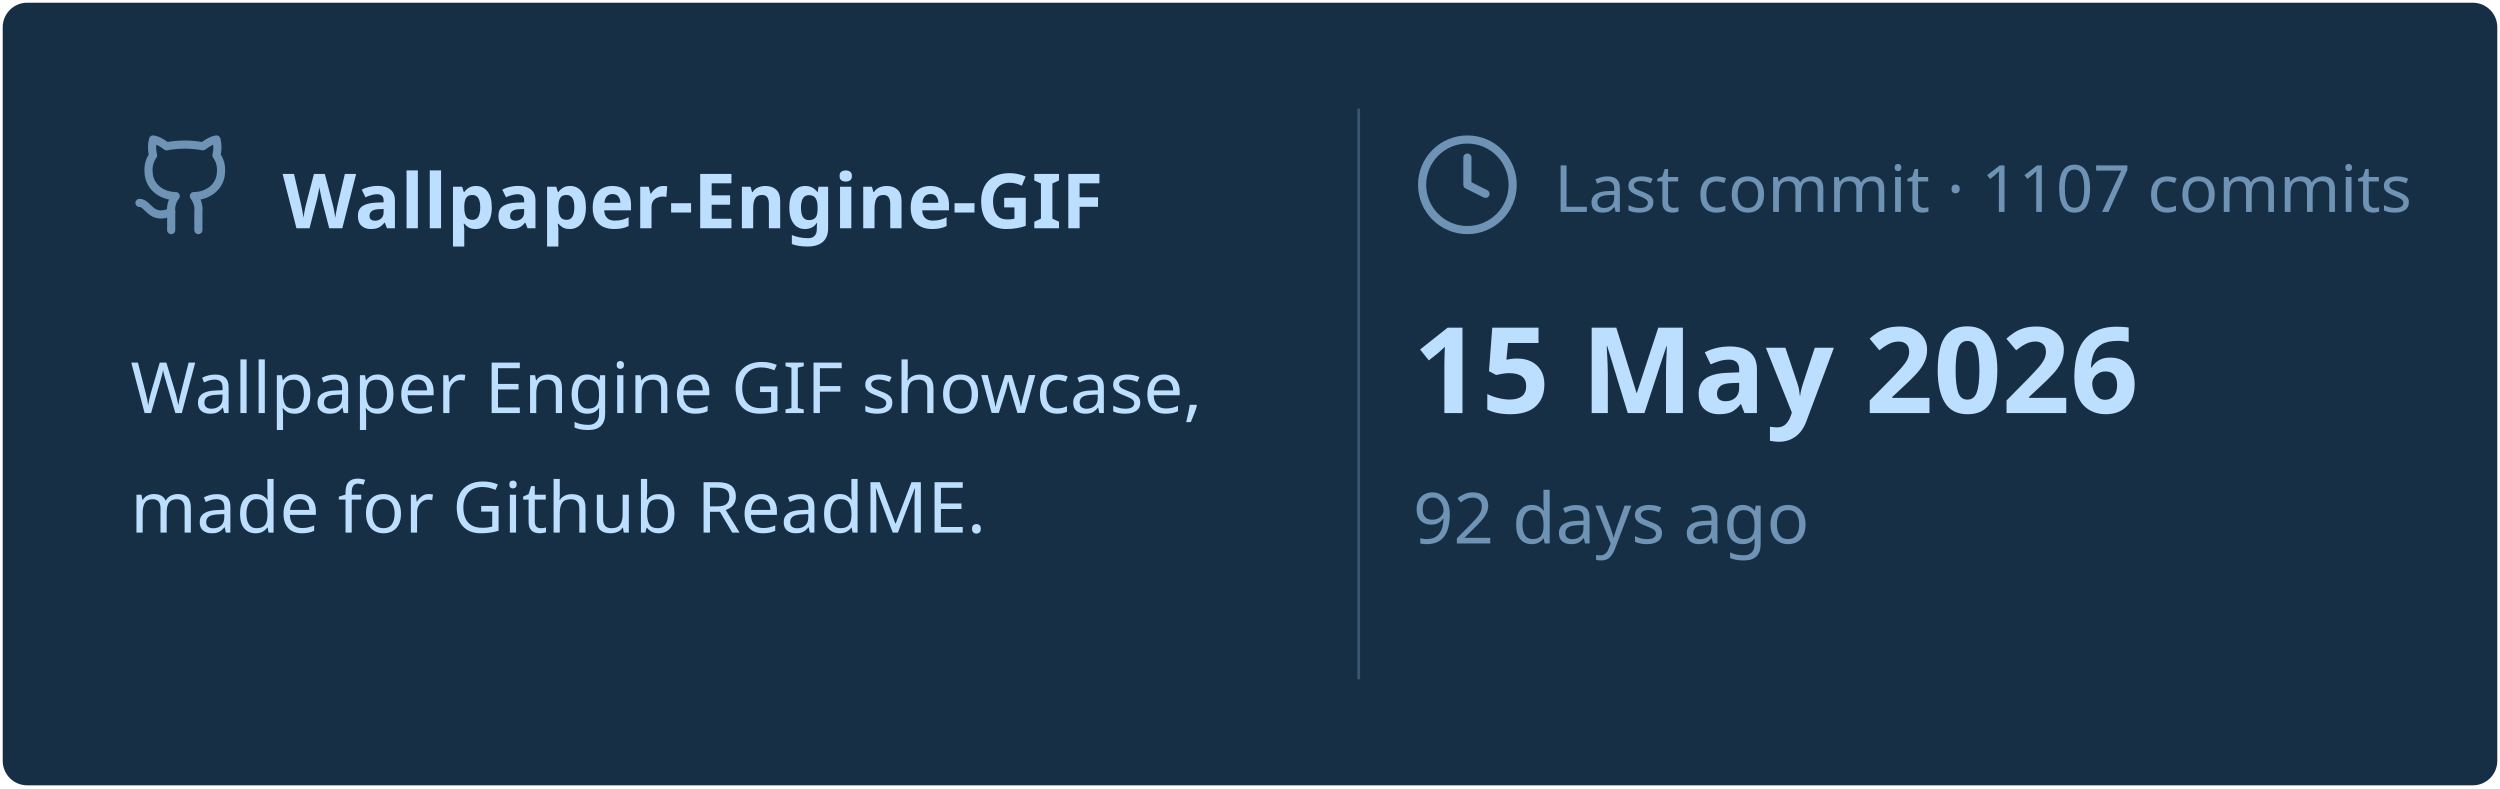
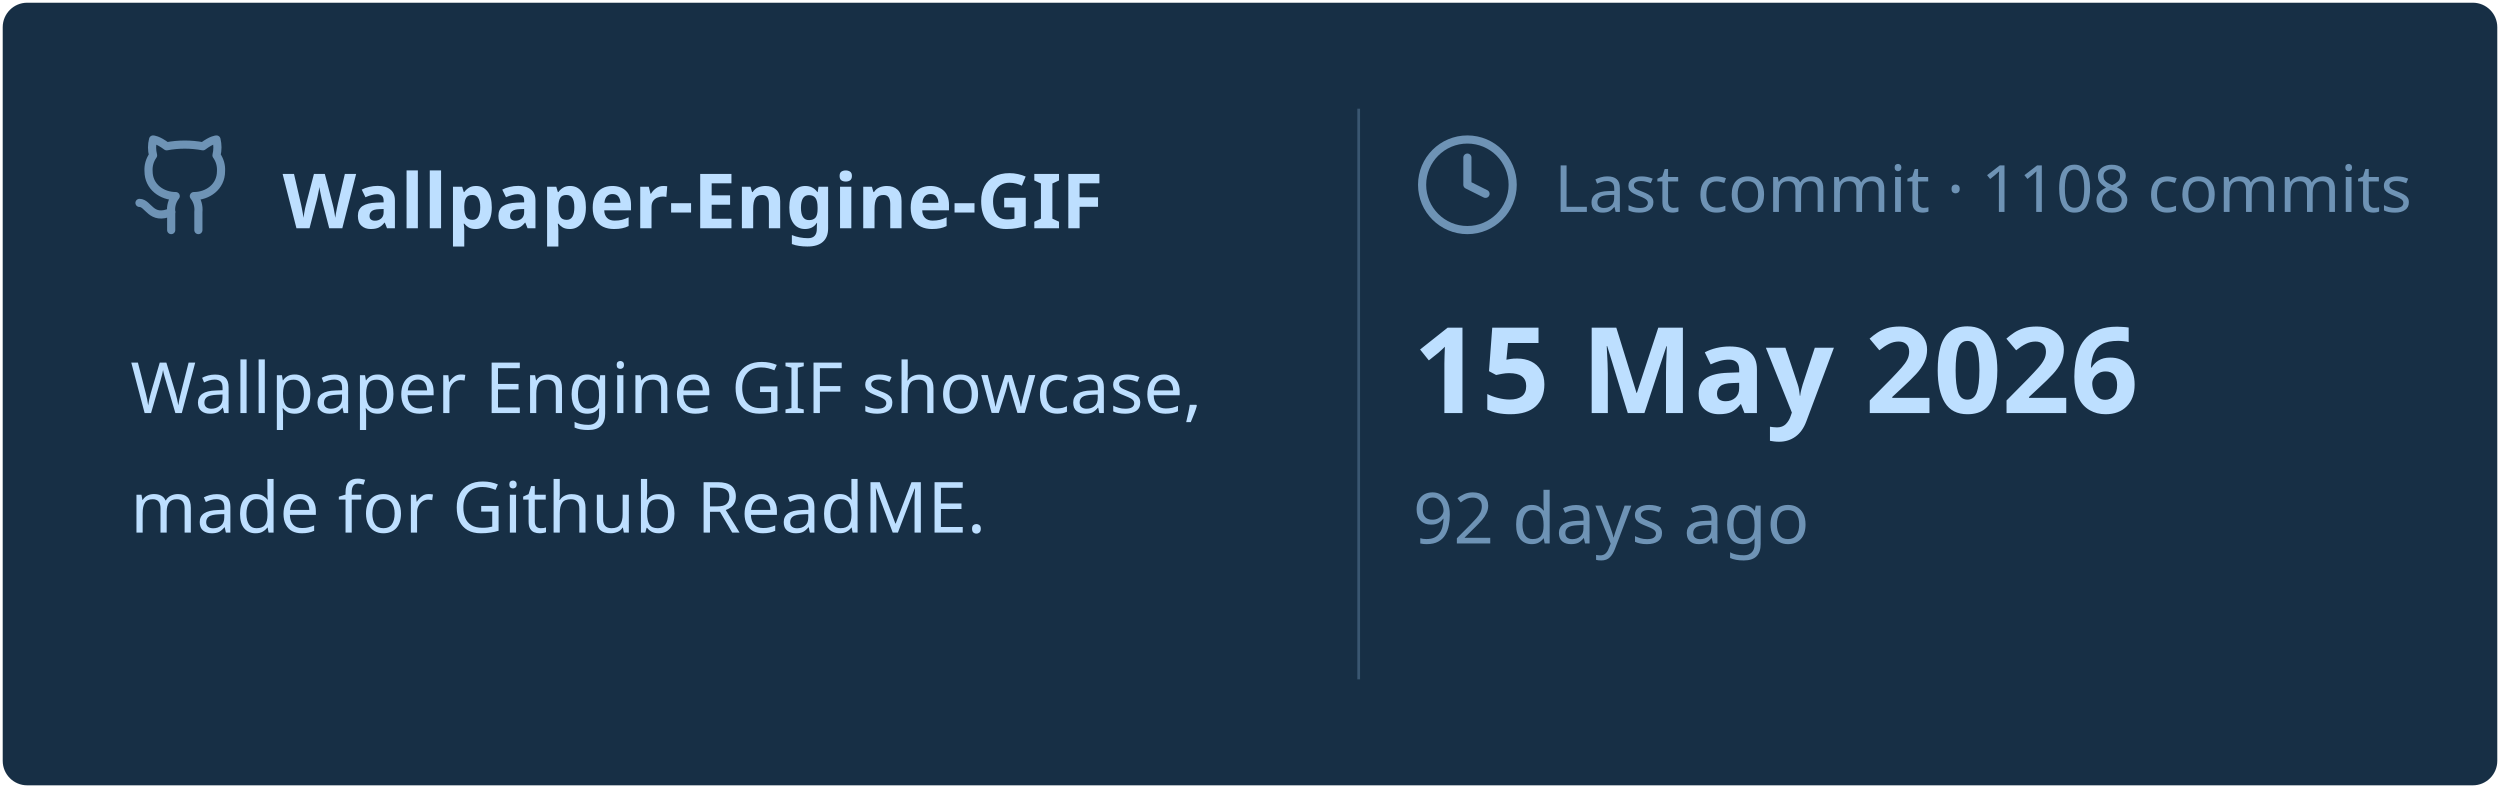
<svg xmlns="http://www.w3.org/2000/svg" viewBox="0 0 460 145" width="460px" height="145px">
  <rect stroke="#000000" stroke-opacity="0" fill="#172F45" rx="4.5" x="0.5" y="0.5" width="459" height="144" />
  <g transform="translate(24, 42)">
    <svg x="0" y="-18" width="20" height="20" viewBox="0 0 24 24" fill="none" stroke="#6E93B5" stroke-width="1.8" stroke-linecap="round" stroke-linejoin="round">
      <path d="M15 22v-4a4.8 4.8 0 0 0-1-3.5c3 0 6-2 6-5.5.08-1.25-.27-2.48-1-3.5.28-1.15.28-2.35 0-3.5 0 0-1 0-3 1.5-2.64-.5-5.36-.5-8 0C6 2 5 2 5 2c-.3 1.15-.3 2.35 0 3.5A5.403 5.403 0 0 0 4 9c0 3.5 3 5.5 6 5.5-.39.49-.68 1.05-.85 1.65-.17.6-.22 1.23-.15 1.85v4" />
      <path d="M9 18c-4.51 2-5-2-7-2" />
    </svg>
    <text x="28" y="0" font-family="&quot;Segoe UI&quot;, Ubuntu, sans-serif" font-size="14" font-weight="700" fill="#BDDFFF">Wallpaper-Engine-GIF</text>
  </g>
  <text x="24" y="76" font-family="&quot;Segoe UI&quot;, Ubuntu, sans-serif" font-size="13" font-weight="400" fill="#BDDFFF">Wallpaper Engine GIF showcase,</text>
  <text x="24" y="98" font-family="&quot;Segoe UI&quot;, Ubuntu, sans-serif" font-size="13" font-weight="400" fill="#BDDFFF">made for Github ReadME.</text>
  <line x1="250" y1="20" x2="250" y2="125" stroke="#6E93B5" stroke-width="0.5" stroke-opacity="0.4" />
  <svg x="260" y="24" width="20" height="20" viewBox="0 0 24 24" fill="none" stroke="#6E93B5" stroke-width="1.8" stroke-linecap="round" stroke-linejoin="round">
    <circle cx="12" cy="12" r="10" />
    <polyline points="12 6 12 12 16 14" />
  </svg>
-   <text x="286" y="39" font-family="&quot;Segoe UI&quot;, Ubuntu, sans-serif" font-size="12" font-weight="400" fill="#6E93B5">Last commit · 1107 commits</text>
+   <text x="286" y="39" font-family="&quot;Segoe UI&quot;, Ubuntu, sans-serif" font-size="12" font-weight="400" fill="#6E93B5">Last commit · 1108 commits</text>
  <text x="260" y="76" font-family="&quot;Segoe UI&quot;, Ubuntu, sans-serif" font-size="22" font-weight="700" fill="#BDDFFF">15 May 2026</text>
  <text x="260" y="100" font-family="&quot;Segoe UI&quot;, Ubuntu, sans-serif" font-size="13" font-weight="400" fill="#6E93B5">92 days ago</text>
</svg>
